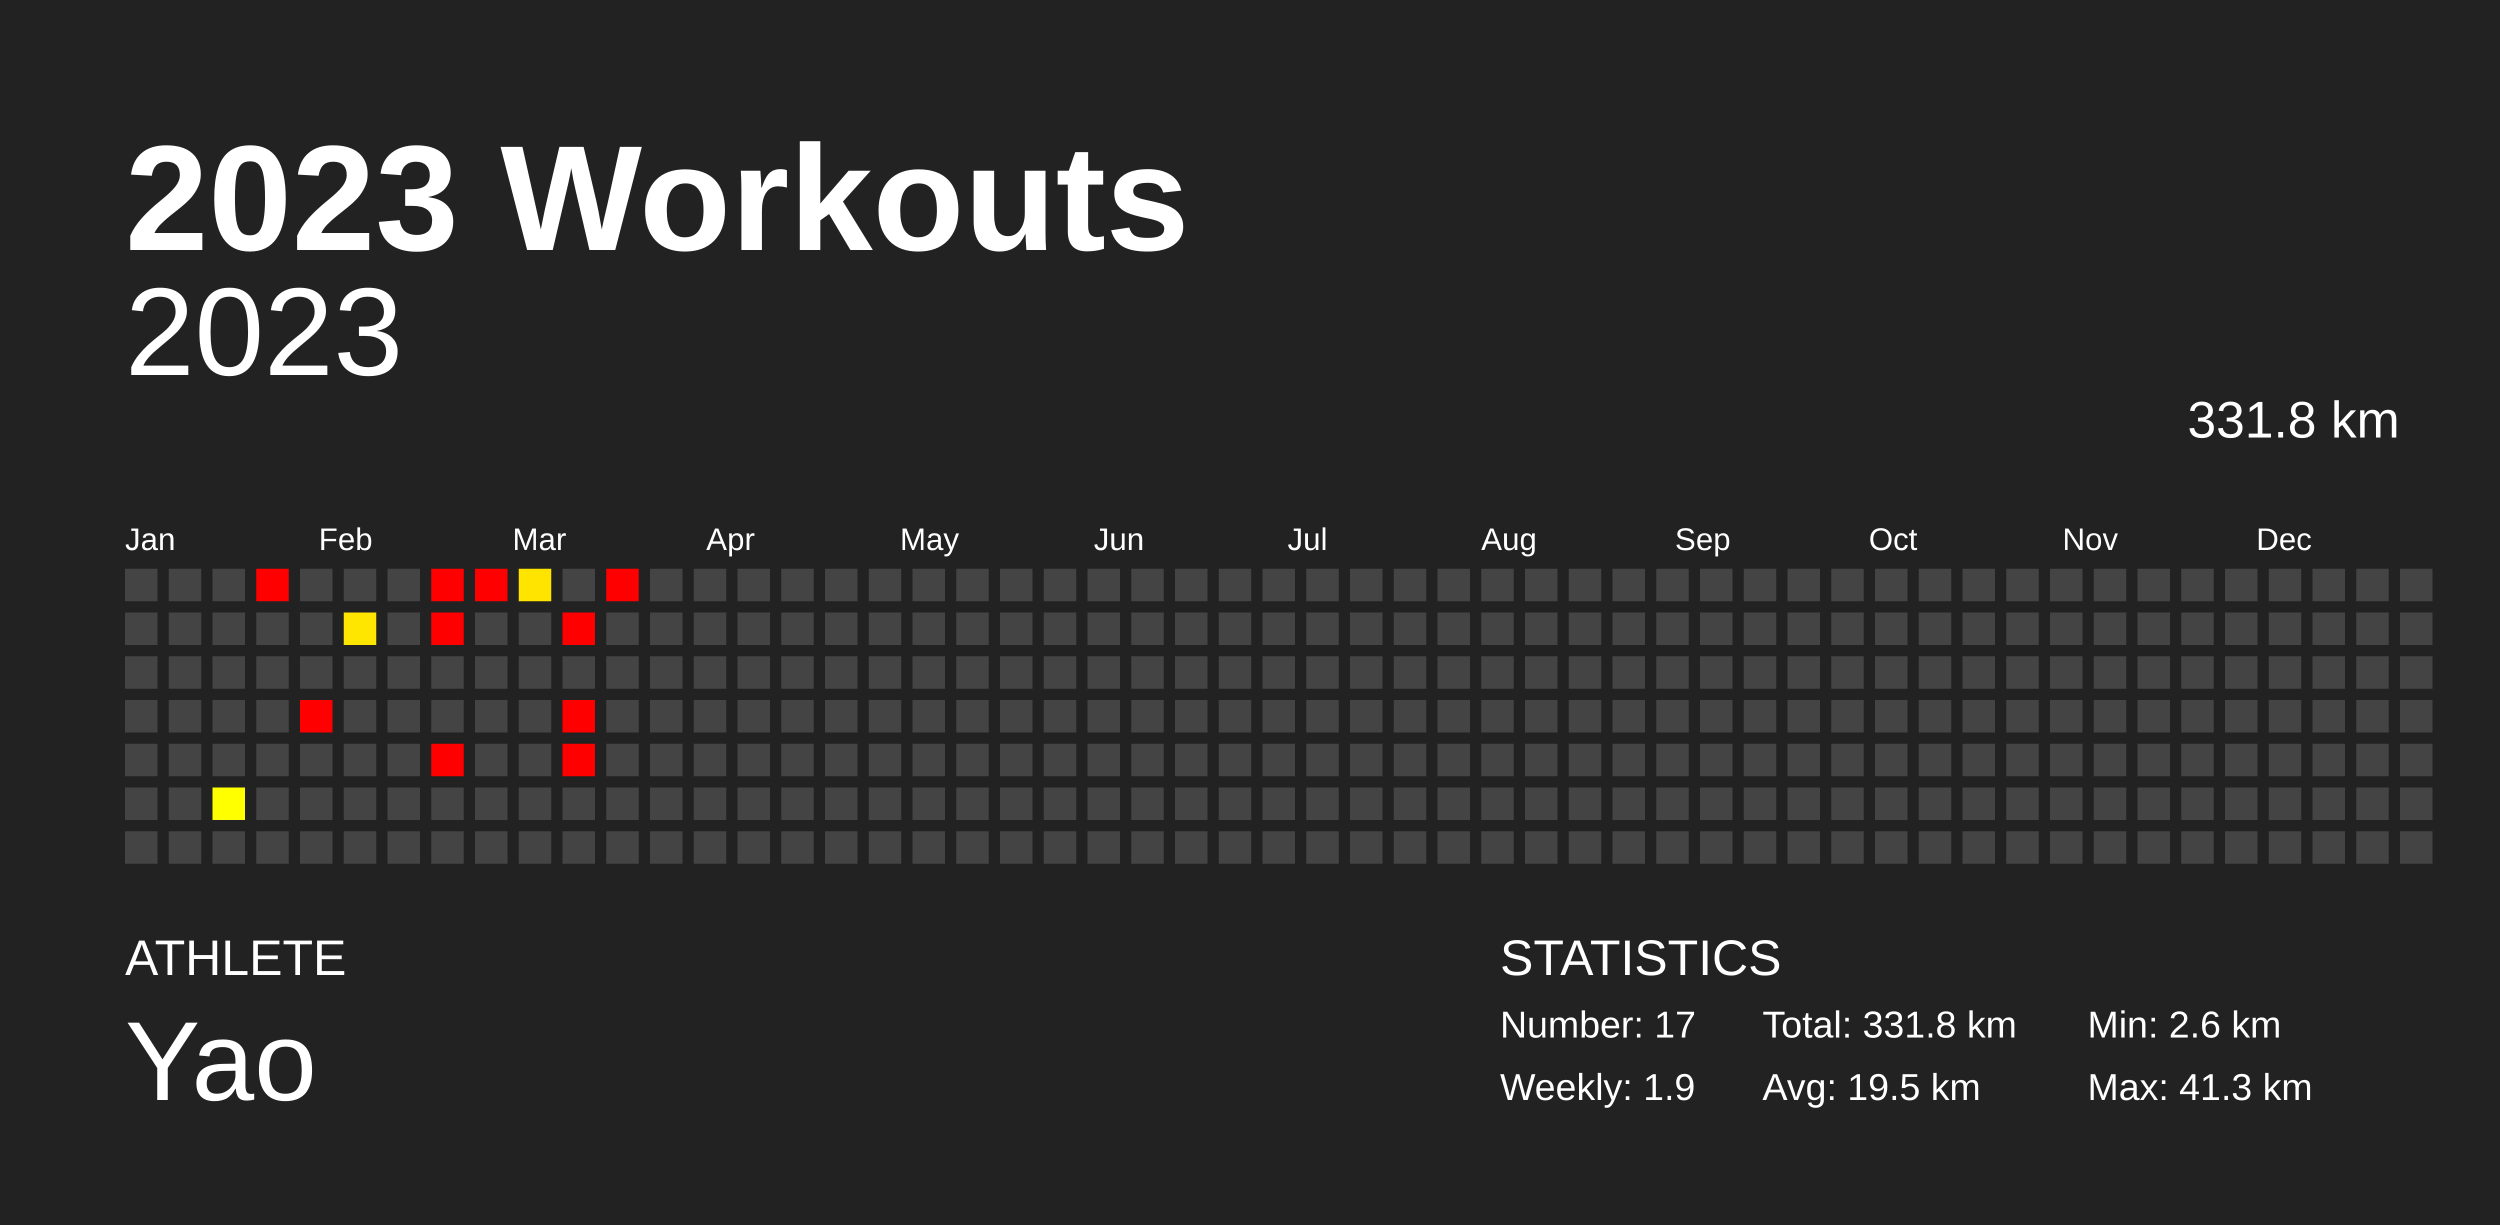
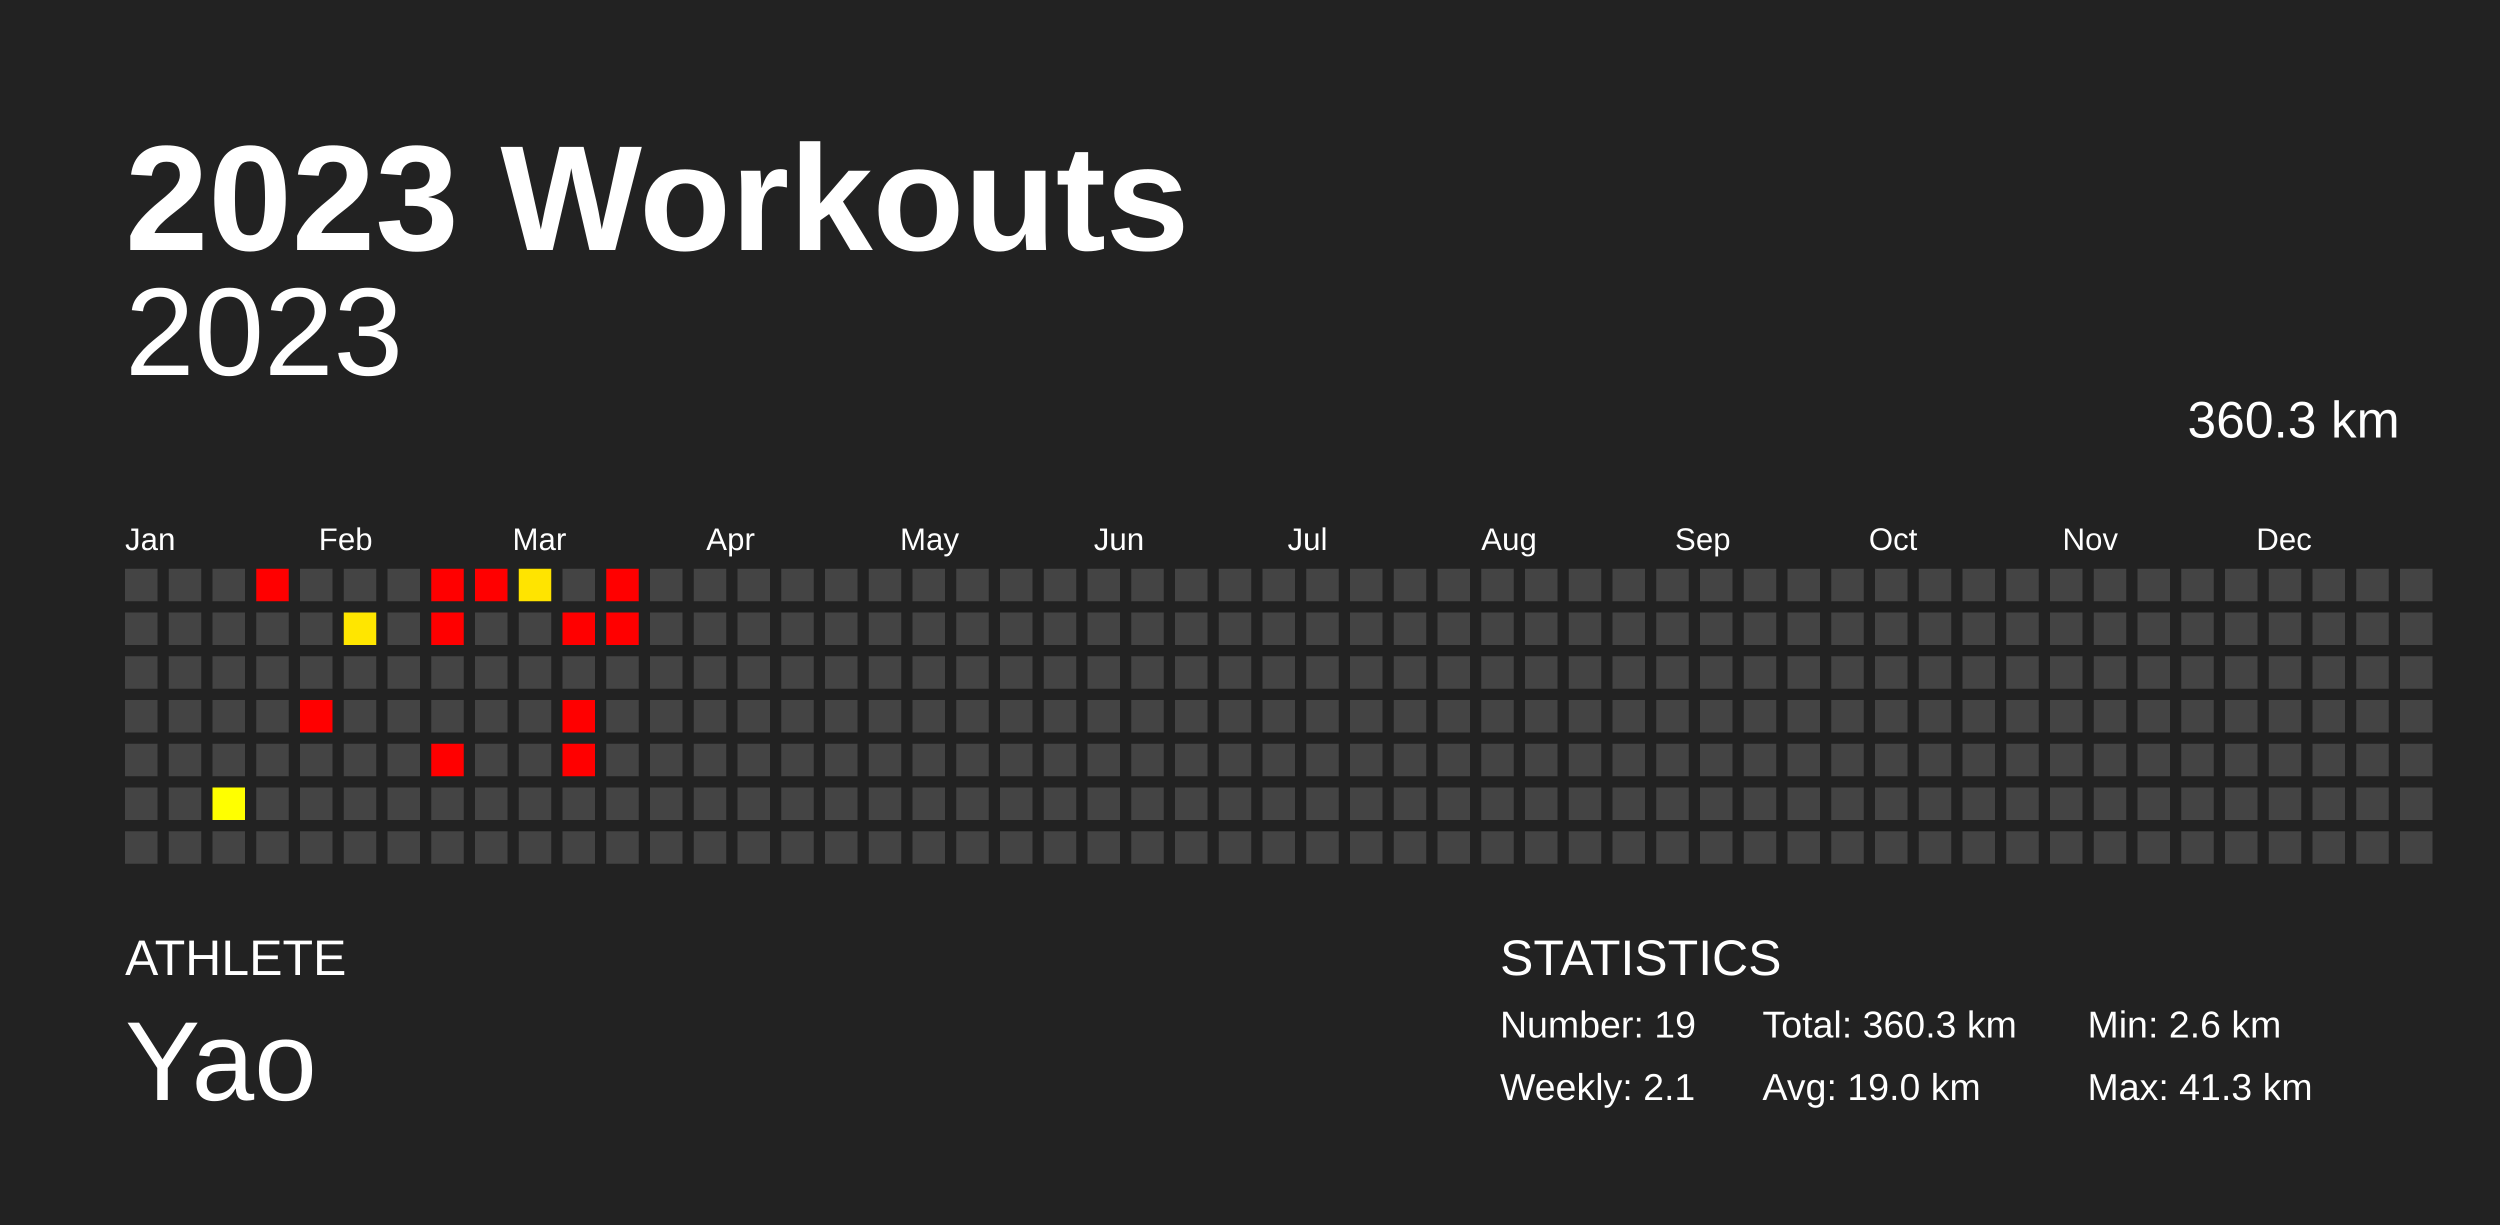
<svg xmlns="http://www.w3.org/2000/svg" baseProfile="full" height="98mm" version="1.1" viewBox="0,0,200,98" width="200mm">
  <defs />
  <rect fill="#222222" height="98" width="200" x="0" y="0" />
  <text fill="#FFFFFF" style="font-size:12px; font-family:Arial; font-weight:bold;" x="10" y="20">2023 Workouts</text>
  <text fill="#FFFFFF" style="font-size:4px; font-family:Arial" x="10" y="78">ATHLETE</text>
  <text fill="#FFFFFF" style="font-size:9px; font-family:Arial" x="10" y="88">Yao</text>
  <text fill="#FFFFFF" style="font-size:4px; font-family:Arial" x="120" y="78">STATISTICS</text>
-   <text fill="#FFFFFF" style="font-size:3px; font-family:Arial" x="120" y="83">Number: 17</text>
-   <text fill="#FFFFFF" style="font-size:3px; font-family:Arial" x="120" y="88">Weekly: 1.9</text>
-   <text fill="#FFFFFF" style="font-size:3px; font-family:Arial" x="141" y="83">Total: 331.8 km</text>
-   <text fill="#FFFFFF" style="font-size:3px; font-family:Arial" x="141" y="88">Avg: 19.5 km</text>
+   <text fill="#FFFFFF" style="font-size:3px; font-family:Arial" x="120" y="83">Number: 19</text>
+   <text fill="#FFFFFF" style="font-size:3px; font-family:Arial" x="120" y="88">Weekly: 2.1</text>
+   <text fill="#FFFFFF" style="font-size:3px; font-family:Arial" x="141" y="83">Total: 360.3 km</text>
+   <text fill="#FFFFFF" style="font-size:3px; font-family:Arial" x="141" y="88">Avg: 19.0 km</text>
  <text fill="#FFFFFF" style="font-size:3px; font-family:Arial" x="167" y="83">Min: 2.6 km</text>
  <text fill="#FFFFFF" style="font-size:3px; font-family:Arial" x="167" y="88">Max: 41.3 km</text>
  <text alignment-baseline="hanging" fill="#FFFFFF" style="font-size:10.0px; font-family:Arial;" x="10" y="30">2023</text>
-   <text alignment-baseline="hanging" fill="#FFFFFF" style="font-size:4.125px; font-family:Arial;" x="175" y="35">331.8 km</text>
+   <text alignment-baseline="hanging" fill="#FFFFFF" style="font-size:4.125px; font-family:Arial;" x="175" y="35">360.3 km</text>
  <text fill="#FFFFFF" style="font-size:2.5px; font-family:Arial" x="10.0" y="44">Jan</text>
  <text fill="#FFFFFF" style="font-size:2.5px; font-family:Arial" x="25.5" y="44">Feb</text>
  <text fill="#FFFFFF" style="font-size:2.5px; font-family:Arial" x="41.0" y="44">Mar</text>
  <text fill="#FFFFFF" style="font-size:2.5px; font-family:Arial" x="56.5" y="44">Apr</text>
  <text fill="#FFFFFF" style="font-size:2.5px; font-family:Arial" x="72.0" y="44">May</text>
  <text fill="#FFFFFF" style="font-size:2.5px; font-family:Arial" x="87.5" y="44">Jun</text>
  <text fill="#FFFFFF" style="font-size:2.5px; font-family:Arial" x="103.0" y="44">Jul</text>
  <text fill="#FFFFFF" style="font-size:2.5px; font-family:Arial" x="118.5" y="44">Aug</text>
  <text fill="#FFFFFF" style="font-size:2.5px; font-family:Arial" x="134.0" y="44">Sep</text>
  <text fill="#FFFFFF" style="font-size:2.5px; font-family:Arial" x="149.5" y="44">Oct</text>
  <text fill="#FFFFFF" style="font-size:2.5px; font-family:Arial" x="165.0" y="44">Nov</text>
  <text fill="#FFFFFF" style="font-size:2.5px; font-family:Arial" x="180.5" y="44">Dec</text>
  <rect fill="#444444" height="2.6" width="2.6" x="10.0" y="45.5" />
  <rect fill="#444444" height="2.6" width="2.6" x="10.0" y="49.0" />
  <rect fill="#444444" height="2.6" width="2.6" x="10.0" y="52.5" />
  <rect fill="#444444" height="2.6" width="2.6" x="10.0" y="56.0" />
  <rect fill="#444444" height="2.6" width="2.6" x="10.0" y="59.5" />
  <rect fill="#444444" height="2.6" width="2.6" x="10.0" y="63.0" />
  <rect fill="#444444" height="2.6" width="2.6" x="10.0" y="66.5" />
  <rect fill="#444444" height="2.6" width="2.6" x="13.5" y="45.5" />
  <rect fill="#444444" height="2.6" width="2.6" x="13.5" y="49.0" />
  <rect fill="#444444" height="2.6" width="2.6" x="13.5" y="52.5" />
  <rect fill="#444444" height="2.6" width="2.6" x="13.5" y="56.0" />
  <rect fill="#444444" height="2.6" width="2.6" x="13.5" y="59.5" />
  <rect fill="#444444" height="2.6" width="2.6" x="13.5" y="63.0" />
  <rect fill="#444444" height="2.6" width="2.6" x="13.5" y="66.5" />
  <rect fill="#444444" height="2.6" width="2.6" x="17.0" y="45.5" />
  <rect fill="#444444" height="2.6" width="2.6" x="17.0" y="49.0" />
  <rect fill="#444444" height="2.6" width="2.6" x="17.0" y="52.5" />
  <rect fill="#444444" height="2.6" width="2.6" x="17.0" y="56.0" />
  <rect fill="#444444" height="2.6" width="2.6" x="17.0" y="59.5" />
  <rect fill="#ffff00" height="2.6" width="2.6" x="17.0" y="63.0" />
  <rect fill="#444444" height="2.6" width="2.6" x="17.0" y="66.5" />
  <rect fill="red" height="2.6" width="2.6" x="20.5" y="45.5" />
  <rect fill="#444444" height="2.6" width="2.6" x="20.5" y="49.0" />
  <rect fill="#444444" height="2.6" width="2.6" x="20.5" y="52.5" />
  <rect fill="#444444" height="2.6" width="2.6" x="20.5" y="56.0" />
  <rect fill="#444444" height="2.6" width="2.6" x="20.5" y="59.5" />
  <rect fill="#444444" height="2.6" width="2.6" x="20.5" y="63.0" />
  <rect fill="#444444" height="2.6" width="2.6" x="20.5" y="66.5" />
  <rect fill="#444444" height="2.6" width="2.6" x="24.0" y="45.5" />
  <rect fill="#444444" height="2.6" width="2.6" x="24.0" y="49.0" />
  <rect fill="#444444" height="2.6" width="2.6" x="24.0" y="52.5" />
  <rect fill="red" height="2.6" width="2.6" x="24.0" y="56.0" />
  <rect fill="#444444" height="2.6" width="2.6" x="24.0" y="59.5" />
  <rect fill="#444444" height="2.6" width="2.6" x="24.0" y="63.0" />
  <rect fill="#444444" height="2.6" width="2.6" x="24.0" y="66.5" />
  <rect fill="#444444" height="2.6" width="2.6" x="27.5" y="45.5" />
  <rect fill="#ffe600" height="2.6" width="2.6" x="27.5" y="49.0" />
  <rect fill="#444444" height="2.6" width="2.6" x="27.5" y="52.5" />
  <rect fill="#444444" height="2.6" width="2.6" x="27.5" y="56.0" />
  <rect fill="#444444" height="2.6" width="2.6" x="27.5" y="59.5" />
  <rect fill="#444444" height="2.6" width="2.6" x="27.5" y="63.0" />
  <rect fill="#444444" height="2.6" width="2.6" x="27.5" y="66.5" />
  <rect fill="#444444" height="2.6" width="2.6" x="31.0" y="45.5" />
  <rect fill="#444444" height="2.6" width="2.6" x="31.0" y="49.0" />
  <rect fill="#444444" height="2.6" width="2.6" x="31.0" y="52.5" />
  <rect fill="#444444" height="2.6" width="2.6" x="31.0" y="56.0" />
  <rect fill="#444444" height="2.6" width="2.6" x="31.0" y="59.5" />
  <rect fill="#444444" height="2.6" width="2.6" x="31.0" y="63.0" />
  <rect fill="#444444" height="2.6" width="2.6" x="31.0" y="66.5" />
  <rect fill="red" height="2.6" width="2.6" x="34.5" y="45.5" />
  <rect fill="red" height="2.6" width="2.6" x="34.5" y="49.0" />
  <rect fill="#444444" height="2.6" width="2.6" x="34.5" y="52.5" />
  <rect fill="#444444" height="2.6" width="2.6" x="34.5" y="56.0" />
  <rect fill="red" height="2.6" width="2.6" x="34.5" y="59.5" />
  <rect fill="#444444" height="2.6" width="2.6" x="34.5" y="63.0" />
  <rect fill="#444444" height="2.6" width="2.6" x="34.5" y="66.5" />
  <rect fill="red" height="2.6" width="2.6" x="38.0" y="45.5" />
  <rect fill="#444444" height="2.6" width="2.6" x="38.0" y="49.0" />
  <rect fill="#444444" height="2.6" width="2.6" x="38.0" y="52.5" />
  <rect fill="#444444" height="2.6" width="2.6" x="38.0" y="56.0" />
  <rect fill="#444444" height="2.6" width="2.6" x="38.0" y="59.5" />
  <rect fill="#444444" height="2.6" width="2.6" x="38.0" y="63.0" />
  <rect fill="#444444" height="2.6" width="2.6" x="38.0" y="66.5" />
  <rect fill="#ffe400" height="2.6" width="2.6" x="41.5" y="45.5" />
  <rect fill="#444444" height="2.6" width="2.6" x="41.5" y="49.0" />
  <rect fill="#444444" height="2.6" width="2.6" x="41.5" y="52.5" />
  <rect fill="#444444" height="2.6" width="2.6" x="41.5" y="56.0" />
  <rect fill="#444444" height="2.6" width="2.6" x="41.5" y="59.5" />
  <rect fill="#444444" height="2.6" width="2.6" x="41.5" y="63.0" />
  <rect fill="#444444" height="2.6" width="2.6" x="41.5" y="66.5" />
  <rect fill="#444444" height="2.6" width="2.6" x="45.0" y="45.5" />
  <rect fill="red" height="2.6" width="2.6" x="45.0" y="49.0" />
  <rect fill="#444444" height="2.6" width="2.6" x="45.0" y="52.5" />
  <rect fill="red" height="2.6" width="2.6" x="45.0" y="56.0" />
  <rect fill="red" height="2.6" width="2.6" x="45.0" y="59.5" />
  <rect fill="#444444" height="2.6" width="2.6" x="45.0" y="63.0" />
  <rect fill="#444444" height="2.6" width="2.6" x="45.0" y="66.5" />
  <rect fill="red" height="2.6" width="2.6" x="48.5" y="45.5" />
-   <rect fill="#444444" height="2.6" width="2.6" x="48.5" y="49.0" />
+   <rect fill="red" height="2.6" width="2.6" x="48.5" y="49.0" />
  <rect fill="#444444" height="2.6" width="2.6" x="48.5" y="52.5" />
  <rect fill="#444444" height="2.6" width="2.6" x="48.5" y="56.0" />
  <rect fill="#444444" height="2.6" width="2.6" x="48.5" y="59.5" />
  <rect fill="#444444" height="2.6" width="2.6" x="48.5" y="63.0" />
  <rect fill="#444444" height="2.6" width="2.6" x="48.5" y="66.5" />
  <rect fill="#444444" height="2.6" width="2.6" x="52.0" y="45.5" />
  <rect fill="#444444" height="2.6" width="2.6" x="52.0" y="49.0" />
  <rect fill="#444444" height="2.6" width="2.6" x="52.0" y="52.5" />
  <rect fill="#444444" height="2.6" width="2.6" x="52.0" y="56.0" />
  <rect fill="#444444" height="2.6" width="2.6" x="52.0" y="59.5" />
  <rect fill="#444444" height="2.6" width="2.6" x="52.0" y="63.0" />
  <rect fill="#444444" height="2.6" width="2.6" x="52.0" y="66.5" />
  <rect fill="#444444" height="2.6" width="2.6" x="55.5" y="45.5" />
  <rect fill="#444444" height="2.6" width="2.6" x="55.5" y="49.0" />
  <rect fill="#444444" height="2.6" width="2.6" x="55.5" y="52.5" />
  <rect fill="#444444" height="2.6" width="2.6" x="55.5" y="56.0" />
  <rect fill="#444444" height="2.6" width="2.6" x="55.5" y="59.5" />
  <rect fill="#444444" height="2.6" width="2.6" x="55.5" y="63.0" />
  <rect fill="#444444" height="2.6" width="2.6" x="55.5" y="66.5" />
  <rect fill="#444444" height="2.6" width="2.6" x="59.0" y="45.5" />
  <rect fill="#444444" height="2.6" width="2.6" x="59.0" y="49.0" />
  <rect fill="#444444" height="2.6" width="2.6" x="59.0" y="52.5" />
  <rect fill="#444444" height="2.6" width="2.6" x="59.0" y="56.0" />
  <rect fill="#444444" height="2.6" width="2.6" x="59.0" y="59.5" />
  <rect fill="#444444" height="2.6" width="2.6" x="59.0" y="63.0" />
  <rect fill="#444444" height="2.6" width="2.6" x="59.0" y="66.5" />
  <rect fill="#444444" height="2.6" width="2.6" x="62.5" y="45.5" />
  <rect fill="#444444" height="2.6" width="2.6" x="62.5" y="49.0" />
  <rect fill="#444444" height="2.6" width="2.6" x="62.5" y="52.5" />
  <rect fill="#444444" height="2.6" width="2.6" x="62.5" y="56.0" />
  <rect fill="#444444" height="2.6" width="2.6" x="62.5" y="59.5" />
  <rect fill="#444444" height="2.6" width="2.6" x="62.5" y="63.0" />
  <rect fill="#444444" height="2.6" width="2.6" x="62.5" y="66.5" />
  <rect fill="#444444" height="2.6" width="2.6" x="66.0" y="45.5" />
  <rect fill="#444444" height="2.6" width="2.6" x="66.0" y="49.0" />
  <rect fill="#444444" height="2.6" width="2.6" x="66.0" y="52.5" />
  <rect fill="#444444" height="2.6" width="2.6" x="66.0" y="56.0" />
  <rect fill="#444444" height="2.6" width="2.6" x="66.0" y="59.5" />
  <rect fill="#444444" height="2.6" width="2.6" x="66.0" y="63.0" />
  <rect fill="#444444" height="2.6" width="2.6" x="66.0" y="66.5" />
  <rect fill="#444444" height="2.6" width="2.6" x="69.5" y="45.5" />
  <rect fill="#444444" height="2.6" width="2.6" x="69.5" y="49.0" />
  <rect fill="#444444" height="2.6" width="2.6" x="69.5" y="52.5" />
  <rect fill="#444444" height="2.6" width="2.6" x="69.5" y="56.0" />
  <rect fill="#444444" height="2.6" width="2.6" x="69.5" y="59.5" />
  <rect fill="#444444" height="2.6" width="2.6" x="69.5" y="63.0" />
  <rect fill="#444444" height="2.6" width="2.6" x="69.5" y="66.5" />
  <rect fill="#444444" height="2.6" width="2.6" x="73.0" y="45.5" />
  <rect fill="#444444" height="2.6" width="2.6" x="73.0" y="49.0" />
  <rect fill="#444444" height="2.6" width="2.6" x="73.0" y="52.5" />
  <rect fill="#444444" height="2.6" width="2.6" x="73.0" y="56.0" />
  <rect fill="#444444" height="2.6" width="2.6" x="73.0" y="59.5" />
  <rect fill="#444444" height="2.6" width="2.6" x="73.0" y="63.0" />
  <rect fill="#444444" height="2.6" width="2.6" x="73.0" y="66.5" />
  <rect fill="#444444" height="2.6" width="2.6" x="76.5" y="45.5" />
  <rect fill="#444444" height="2.6" width="2.6" x="76.5" y="49.0" />
  <rect fill="#444444" height="2.6" width="2.6" x="76.5" y="52.5" />
  <rect fill="#444444" height="2.6" width="2.6" x="76.5" y="56.0" />
  <rect fill="#444444" height="2.6" width="2.6" x="76.5" y="59.5" />
  <rect fill="#444444" height="2.6" width="2.6" x="76.5" y="63.0" />
  <rect fill="#444444" height="2.6" width="2.6" x="76.5" y="66.5" />
  <rect fill="#444444" height="2.6" width="2.6" x="80.0" y="45.5" />
  <rect fill="#444444" height="2.6" width="2.6" x="80.0" y="49.0" />
  <rect fill="#444444" height="2.6" width="2.6" x="80.0" y="52.5" />
  <rect fill="#444444" height="2.6" width="2.6" x="80.0" y="56.0" />
  <rect fill="#444444" height="2.6" width="2.6" x="80.0" y="59.5" />
  <rect fill="#444444" height="2.6" width="2.6" x="80.0" y="63.0" />
  <rect fill="#444444" height="2.6" width="2.6" x="80.0" y="66.5" />
  <rect fill="#444444" height="2.6" width="2.6" x="83.5" y="45.5" />
  <rect fill="#444444" height="2.6" width="2.6" x="83.5" y="49.0" />
  <rect fill="#444444" height="2.6" width="2.6" x="83.5" y="52.5" />
  <rect fill="#444444" height="2.6" width="2.6" x="83.5" y="56.0" />
  <rect fill="#444444" height="2.6" width="2.6" x="83.5" y="59.5" />
  <rect fill="#444444" height="2.6" width="2.6" x="83.5" y="63.0" />
  <rect fill="#444444" height="2.6" width="2.6" x="83.5" y="66.5" />
  <rect fill="#444444" height="2.6" width="2.6" x="87.0" y="45.5" />
  <rect fill="#444444" height="2.6" width="2.6" x="87.0" y="49.0" />
  <rect fill="#444444" height="2.6" width="2.6" x="87.0" y="52.5" />
  <rect fill="#444444" height="2.6" width="2.6" x="87.0" y="56.0" />
  <rect fill="#444444" height="2.6" width="2.6" x="87.0" y="59.5" />
  <rect fill="#444444" height="2.6" width="2.6" x="87.0" y="63.0" />
  <rect fill="#444444" height="2.6" width="2.6" x="87.0" y="66.5" />
  <rect fill="#444444" height="2.6" width="2.6" x="90.5" y="45.5" />
  <rect fill="#444444" height="2.6" width="2.6" x="90.5" y="49.0" />
  <rect fill="#444444" height="2.6" width="2.6" x="90.5" y="52.5" />
  <rect fill="#444444" height="2.6" width="2.6" x="90.5" y="56.0" />
  <rect fill="#444444" height="2.6" width="2.6" x="90.5" y="59.5" />
  <rect fill="#444444" height="2.6" width="2.6" x="90.5" y="63.0" />
  <rect fill="#444444" height="2.6" width="2.6" x="90.5" y="66.5" />
  <rect fill="#444444" height="2.6" width="2.6" x="94.0" y="45.5" />
  <rect fill="#444444" height="2.6" width="2.6" x="94.0" y="49.0" />
  <rect fill="#444444" height="2.6" width="2.6" x="94.0" y="52.5" />
  <rect fill="#444444" height="2.6" width="2.6" x="94.0" y="56.0" />
  <rect fill="#444444" height="2.6" width="2.6" x="94.0" y="59.5" />
  <rect fill="#444444" height="2.6" width="2.6" x="94.0" y="63.0" />
  <rect fill="#444444" height="2.6" width="2.6" x="94.0" y="66.5" />
  <rect fill="#444444" height="2.6" width="2.6" x="97.5" y="45.5" />
  <rect fill="#444444" height="2.6" width="2.6" x="97.5" y="49.0" />
  <rect fill="#444444" height="2.6" width="2.6" x="97.5" y="52.5" />
  <rect fill="#444444" height="2.6" width="2.6" x="97.5" y="56.0" />
  <rect fill="#444444" height="2.6" width="2.6" x="97.5" y="59.5" />
  <rect fill="#444444" height="2.6" width="2.6" x="97.5" y="63.0" />
  <rect fill="#444444" height="2.6" width="2.6" x="97.5" y="66.5" />
  <rect fill="#444444" height="2.6" width="2.6" x="101.0" y="45.5" />
  <rect fill="#444444" height="2.6" width="2.6" x="101.0" y="49.0" />
  <rect fill="#444444" height="2.6" width="2.6" x="101.0" y="52.5" />
  <rect fill="#444444" height="2.6" width="2.6" x="101.0" y="56.0" />
  <rect fill="#444444" height="2.6" width="2.6" x="101.0" y="59.5" />
  <rect fill="#444444" height="2.6" width="2.6" x="101.0" y="63.0" />
  <rect fill="#444444" height="2.6" width="2.6" x="101.0" y="66.5" />
  <rect fill="#444444" height="2.6" width="2.6" x="104.5" y="45.5" />
  <rect fill="#444444" height="2.6" width="2.6" x="104.5" y="49.0" />
  <rect fill="#444444" height="2.6" width="2.6" x="104.5" y="52.5" />
  <rect fill="#444444" height="2.6" width="2.6" x="104.5" y="56.0" />
  <rect fill="#444444" height="2.6" width="2.6" x="104.5" y="59.5" />
  <rect fill="#444444" height="2.6" width="2.6" x="104.5" y="63.0" />
  <rect fill="#444444" height="2.6" width="2.6" x="104.5" y="66.5" />
  <rect fill="#444444" height="2.6" width="2.6" x="108.0" y="45.5" />
  <rect fill="#444444" height="2.6" width="2.6" x="108.0" y="49.0" />
  <rect fill="#444444" height="2.6" width="2.6" x="108.0" y="52.5" />
  <rect fill="#444444" height="2.6" width="2.6" x="108.0" y="56.0" />
  <rect fill="#444444" height="2.6" width="2.6" x="108.0" y="59.5" />
  <rect fill="#444444" height="2.6" width="2.6" x="108.0" y="63.0" />
  <rect fill="#444444" height="2.6" width="2.6" x="108.0" y="66.5" />
  <rect fill="#444444" height="2.6" width="2.6" x="111.5" y="45.5" />
  <rect fill="#444444" height="2.6" width="2.6" x="111.5" y="49.0" />
  <rect fill="#444444" height="2.6" width="2.6" x="111.5" y="52.5" />
  <rect fill="#444444" height="2.6" width="2.6" x="111.5" y="56.0" />
  <rect fill="#444444" height="2.6" width="2.6" x="111.5" y="59.5" />
  <rect fill="#444444" height="2.6" width="2.6" x="111.5" y="63.0" />
  <rect fill="#444444" height="2.6" width="2.6" x="111.5" y="66.5" />
  <rect fill="#444444" height="2.6" width="2.6" x="115.0" y="45.5" />
  <rect fill="#444444" height="2.6" width="2.6" x="115.0" y="49.0" />
  <rect fill="#444444" height="2.6" width="2.6" x="115.0" y="52.5" />
  <rect fill="#444444" height="2.6" width="2.6" x="115.0" y="56.0" />
  <rect fill="#444444" height="2.6" width="2.6" x="115.0" y="59.5" />
  <rect fill="#444444" height="2.6" width="2.6" x="115.0" y="63.0" />
  <rect fill="#444444" height="2.6" width="2.6" x="115.0" y="66.5" />
  <rect fill="#444444" height="2.6" width="2.6" x="118.5" y="45.5" />
  <rect fill="#444444" height="2.6" width="2.6" x="118.5" y="49.0" />
  <rect fill="#444444" height="2.6" width="2.6" x="118.5" y="52.5" />
  <rect fill="#444444" height="2.6" width="2.6" x="118.5" y="56.0" />
  <rect fill="#444444" height="2.6" width="2.6" x="118.5" y="59.5" />
  <rect fill="#444444" height="2.6" width="2.6" x="118.5" y="63.0" />
  <rect fill="#444444" height="2.6" width="2.6" x="118.5" y="66.5" />
  <rect fill="#444444" height="2.6" width="2.6" x="122.0" y="45.5" />
  <rect fill="#444444" height="2.6" width="2.6" x="122.0" y="49.0" />
  <rect fill="#444444" height="2.6" width="2.6" x="122.0" y="52.5" />
  <rect fill="#444444" height="2.6" width="2.6" x="122.0" y="56.0" />
  <rect fill="#444444" height="2.6" width="2.6" x="122.0" y="59.5" />
  <rect fill="#444444" height="2.6" width="2.6" x="122.0" y="63.0" />
  <rect fill="#444444" height="2.6" width="2.6" x="122.0" y="66.5" />
  <rect fill="#444444" height="2.6" width="2.6" x="125.5" y="45.5" />
  <rect fill="#444444" height="2.6" width="2.6" x="125.5" y="49.0" />
  <rect fill="#444444" height="2.6" width="2.6" x="125.5" y="52.5" />
  <rect fill="#444444" height="2.6" width="2.6" x="125.5" y="56.0" />
  <rect fill="#444444" height="2.6" width="2.6" x="125.5" y="59.5" />
  <rect fill="#444444" height="2.6" width="2.6" x="125.5" y="63.0" />
  <rect fill="#444444" height="2.6" width="2.6" x="125.5" y="66.5" />
  <rect fill="#444444" height="2.6" width="2.6" x="129.0" y="45.5" />
  <rect fill="#444444" height="2.6" width="2.6" x="129.0" y="49.0" />
  <rect fill="#444444" height="2.6" width="2.6" x="129.0" y="52.5" />
  <rect fill="#444444" height="2.6" width="2.6" x="129.0" y="56.0" />
  <rect fill="#444444" height="2.6" width="2.6" x="129.0" y="59.5" />
  <rect fill="#444444" height="2.6" width="2.6" x="129.0" y="63.0" />
  <rect fill="#444444" height="2.6" width="2.6" x="129.0" y="66.5" />
  <rect fill="#444444" height="2.6" width="2.6" x="132.5" y="45.5" />
  <rect fill="#444444" height="2.6" width="2.6" x="132.5" y="49.0" />
  <rect fill="#444444" height="2.6" width="2.6" x="132.5" y="52.5" />
  <rect fill="#444444" height="2.6" width="2.6" x="132.5" y="56.0" />
  <rect fill="#444444" height="2.6" width="2.6" x="132.5" y="59.5" />
  <rect fill="#444444" height="2.6" width="2.6" x="132.5" y="63.0" />
  <rect fill="#444444" height="2.6" width="2.6" x="132.5" y="66.5" />
  <rect fill="#444444" height="2.6" width="2.6" x="136.0" y="45.5" />
  <rect fill="#444444" height="2.6" width="2.6" x="136.0" y="49.0" />
  <rect fill="#444444" height="2.6" width="2.6" x="136.0" y="52.5" />
  <rect fill="#444444" height="2.6" width="2.6" x="136.0" y="56.0" />
  <rect fill="#444444" height="2.6" width="2.6" x="136.0" y="59.5" />
  <rect fill="#444444" height="2.6" width="2.6" x="136.0" y="63.0" />
  <rect fill="#444444" height="2.6" width="2.6" x="136.0" y="66.5" />
  <rect fill="#444444" height="2.6" width="2.6" x="139.5" y="45.5" />
  <rect fill="#444444" height="2.6" width="2.6" x="139.5" y="49.0" />
  <rect fill="#444444" height="2.6" width="2.6" x="139.5" y="52.5" />
  <rect fill="#444444" height="2.6" width="2.6" x="139.5" y="56.0" />
  <rect fill="#444444" height="2.6" width="2.6" x="139.5" y="59.5" />
  <rect fill="#444444" height="2.6" width="2.6" x="139.5" y="63.0" />
  <rect fill="#444444" height="2.6" width="2.6" x="139.5" y="66.5" />
  <rect fill="#444444" height="2.6" width="2.6" x="143.0" y="45.5" />
  <rect fill="#444444" height="2.6" width="2.6" x="143.0" y="49.0" />
  <rect fill="#444444" height="2.6" width="2.6" x="143.0" y="52.5" />
  <rect fill="#444444" height="2.6" width="2.6" x="143.0" y="56.0" />
  <rect fill="#444444" height="2.6" width="2.6" x="143.0" y="59.5" />
  <rect fill="#444444" height="2.6" width="2.6" x="143.0" y="63.0" />
  <rect fill="#444444" height="2.6" width="2.6" x="143.0" y="66.5" />
  <rect fill="#444444" height="2.6" width="2.6" x="146.5" y="45.5" />
  <rect fill="#444444" height="2.6" width="2.6" x="146.5" y="49.0" />
  <rect fill="#444444" height="2.6" width="2.6" x="146.5" y="52.5" />
  <rect fill="#444444" height="2.6" width="2.6" x="146.5" y="56.0" />
  <rect fill="#444444" height="2.6" width="2.6" x="146.5" y="59.5" />
  <rect fill="#444444" height="2.6" width="2.6" x="146.5" y="63.0" />
  <rect fill="#444444" height="2.6" width="2.6" x="146.5" y="66.5" />
  <rect fill="#444444" height="2.6" width="2.6" x="150.0" y="45.5" />
  <rect fill="#444444" height="2.6" width="2.6" x="150.0" y="49.0" />
  <rect fill="#444444" height="2.6" width="2.6" x="150.0" y="52.5" />
  <rect fill="#444444" height="2.6" width="2.6" x="150.0" y="56.0" />
  <rect fill="#444444" height="2.6" width="2.6" x="150.0" y="59.5" />
  <rect fill="#444444" height="2.6" width="2.6" x="150.0" y="63.0" />
  <rect fill="#444444" height="2.6" width="2.6" x="150.0" y="66.5" />
  <rect fill="#444444" height="2.6" width="2.6" x="153.5" y="45.5" />
  <rect fill="#444444" height="2.6" width="2.6" x="153.5" y="49.0" />
  <rect fill="#444444" height="2.6" width="2.6" x="153.5" y="52.5" />
  <rect fill="#444444" height="2.6" width="2.6" x="153.5" y="56.0" />
  <rect fill="#444444" height="2.6" width="2.6" x="153.5" y="59.5" />
  <rect fill="#444444" height="2.6" width="2.6" x="153.5" y="63.0" />
  <rect fill="#444444" height="2.6" width="2.6" x="153.5" y="66.5" />
  <rect fill="#444444" height="2.6" width="2.6" x="157.0" y="45.5" />
  <rect fill="#444444" height="2.6" width="2.6" x="157.0" y="49.0" />
  <rect fill="#444444" height="2.6" width="2.6" x="157.0" y="52.5" />
  <rect fill="#444444" height="2.6" width="2.6" x="157.0" y="56.0" />
  <rect fill="#444444" height="2.6" width="2.6" x="157.0" y="59.5" />
  <rect fill="#444444" height="2.6" width="2.6" x="157.0" y="63.0" />
  <rect fill="#444444" height="2.6" width="2.6" x="157.0" y="66.5" />
  <rect fill="#444444" height="2.6" width="2.6" x="160.5" y="45.5" />
  <rect fill="#444444" height="2.6" width="2.6" x="160.5" y="49.0" />
  <rect fill="#444444" height="2.6" width="2.6" x="160.5" y="52.5" />
  <rect fill="#444444" height="2.6" width="2.6" x="160.5" y="56.0" />
  <rect fill="#444444" height="2.6" width="2.6" x="160.5" y="59.5" />
  <rect fill="#444444" height="2.6" width="2.6" x="160.5" y="63.0" />
  <rect fill="#444444" height="2.6" width="2.6" x="160.5" y="66.5" />
  <rect fill="#444444" height="2.6" width="2.6" x="164.0" y="45.5" />
  <rect fill="#444444" height="2.6" width="2.6" x="164.0" y="49.0" />
  <rect fill="#444444" height="2.6" width="2.6" x="164.0" y="52.5" />
  <rect fill="#444444" height="2.6" width="2.6" x="164.0" y="56.0" />
  <rect fill="#444444" height="2.6" width="2.6" x="164.0" y="59.5" />
  <rect fill="#444444" height="2.6" width="2.6" x="164.0" y="63.0" />
  <rect fill="#444444" height="2.6" width="2.6" x="164.0" y="66.5" />
  <rect fill="#444444" height="2.6" width="2.6" x="167.5" y="45.5" />
  <rect fill="#444444" height="2.6" width="2.6" x="167.5" y="49.0" />
  <rect fill="#444444" height="2.6" width="2.6" x="167.5" y="52.5" />
  <rect fill="#444444" height="2.6" width="2.6" x="167.5" y="56.0" />
  <rect fill="#444444" height="2.6" width="2.6" x="167.5" y="59.5" />
  <rect fill="#444444" height="2.6" width="2.6" x="167.5" y="63.0" />
  <rect fill="#444444" height="2.6" width="2.6" x="167.5" y="66.5" />
  <rect fill="#444444" height="2.6" width="2.6" x="171.0" y="45.5" />
  <rect fill="#444444" height="2.6" width="2.6" x="171.0" y="49.0" />
  <rect fill="#444444" height="2.6" width="2.6" x="171.0" y="52.5" />
  <rect fill="#444444" height="2.6" width="2.6" x="171.0" y="56.0" />
  <rect fill="#444444" height="2.6" width="2.6" x="171.0" y="59.5" />
  <rect fill="#444444" height="2.6" width="2.6" x="171.0" y="63.0" />
  <rect fill="#444444" height="2.6" width="2.6" x="171.0" y="66.5" />
  <rect fill="#444444" height="2.6" width="2.6" x="174.5" y="45.5" />
  <rect fill="#444444" height="2.6" width="2.6" x="174.5" y="49.0" />
  <rect fill="#444444" height="2.6" width="2.6" x="174.5" y="52.5" />
  <rect fill="#444444" height="2.6" width="2.6" x="174.5" y="56.0" />
  <rect fill="#444444" height="2.6" width="2.6" x="174.5" y="59.5" />
  <rect fill="#444444" height="2.6" width="2.6" x="174.5" y="63.0" />
  <rect fill="#444444" height="2.6" width="2.6" x="174.5" y="66.5" />
  <rect fill="#444444" height="2.6" width="2.6" x="178.0" y="45.5" />
  <rect fill="#444444" height="2.6" width="2.6" x="178.0" y="49.0" />
  <rect fill="#444444" height="2.6" width="2.6" x="178.0" y="52.5" />
  <rect fill="#444444" height="2.6" width="2.6" x="178.0" y="56.0" />
  <rect fill="#444444" height="2.6" width="2.6" x="178.0" y="59.5" />
  <rect fill="#444444" height="2.6" width="2.6" x="178.0" y="63.0" />
  <rect fill="#444444" height="2.6" width="2.6" x="178.0" y="66.5" />
  <rect fill="#444444" height="2.6" width="2.6" x="181.5" y="45.5" />
  <rect fill="#444444" height="2.6" width="2.6" x="181.5" y="49.0" />
  <rect fill="#444444" height="2.6" width="2.6" x="181.5" y="52.5" />
  <rect fill="#444444" height="2.6" width="2.6" x="181.5" y="56.0" />
  <rect fill="#444444" height="2.6" width="2.6" x="181.5" y="59.5" />
  <rect fill="#444444" height="2.6" width="2.6" x="181.5" y="63.0" />
  <rect fill="#444444" height="2.6" width="2.6" x="181.5" y="66.5" />
  <rect fill="#444444" height="2.6" width="2.6" x="185.0" y="45.5" />
  <rect fill="#444444" height="2.6" width="2.6" x="185.0" y="49.0" />
  <rect fill="#444444" height="2.6" width="2.6" x="185.0" y="52.5" />
  <rect fill="#444444" height="2.6" width="2.6" x="185.0" y="56.0" />
  <rect fill="#444444" height="2.6" width="2.6" x="185.0" y="59.5" />
  <rect fill="#444444" height="2.6" width="2.6" x="185.0" y="63.0" />
  <rect fill="#444444" height="2.6" width="2.6" x="185.0" y="66.5" />
  <rect fill="#444444" height="2.6" width="2.6" x="188.5" y="45.5" />
  <rect fill="#444444" height="2.6" width="2.6" x="188.5" y="49.0" />
  <rect fill="#444444" height="2.6" width="2.6" x="188.5" y="52.5" />
  <rect fill="#444444" height="2.6" width="2.6" x="188.5" y="56.0" />
  <rect fill="#444444" height="2.6" width="2.6" x="188.5" y="59.5" />
  <rect fill="#444444" height="2.6" width="2.6" x="188.5" y="63.0" />
  <rect fill="#444444" height="2.6" width="2.6" x="188.5" y="66.5" />
  <rect fill="#444444" height="2.6" width="2.6" x="192.0" y="45.5" />
  <rect fill="#444444" height="2.6" width="2.6" x="192.0" y="49.0" />
  <rect fill="#444444" height="2.6" width="2.6" x="192.0" y="52.5" />
  <rect fill="#444444" height="2.6" width="2.6" x="192.0" y="56.0" />
  <rect fill="#444444" height="2.6" width="2.6" x="192.0" y="59.5" />
  <rect fill="#444444" height="2.6" width="2.6" x="192.0" y="63.0" />
  <rect fill="#444444" height="2.6" width="2.6" x="192.0" y="66.5" />
</svg>
